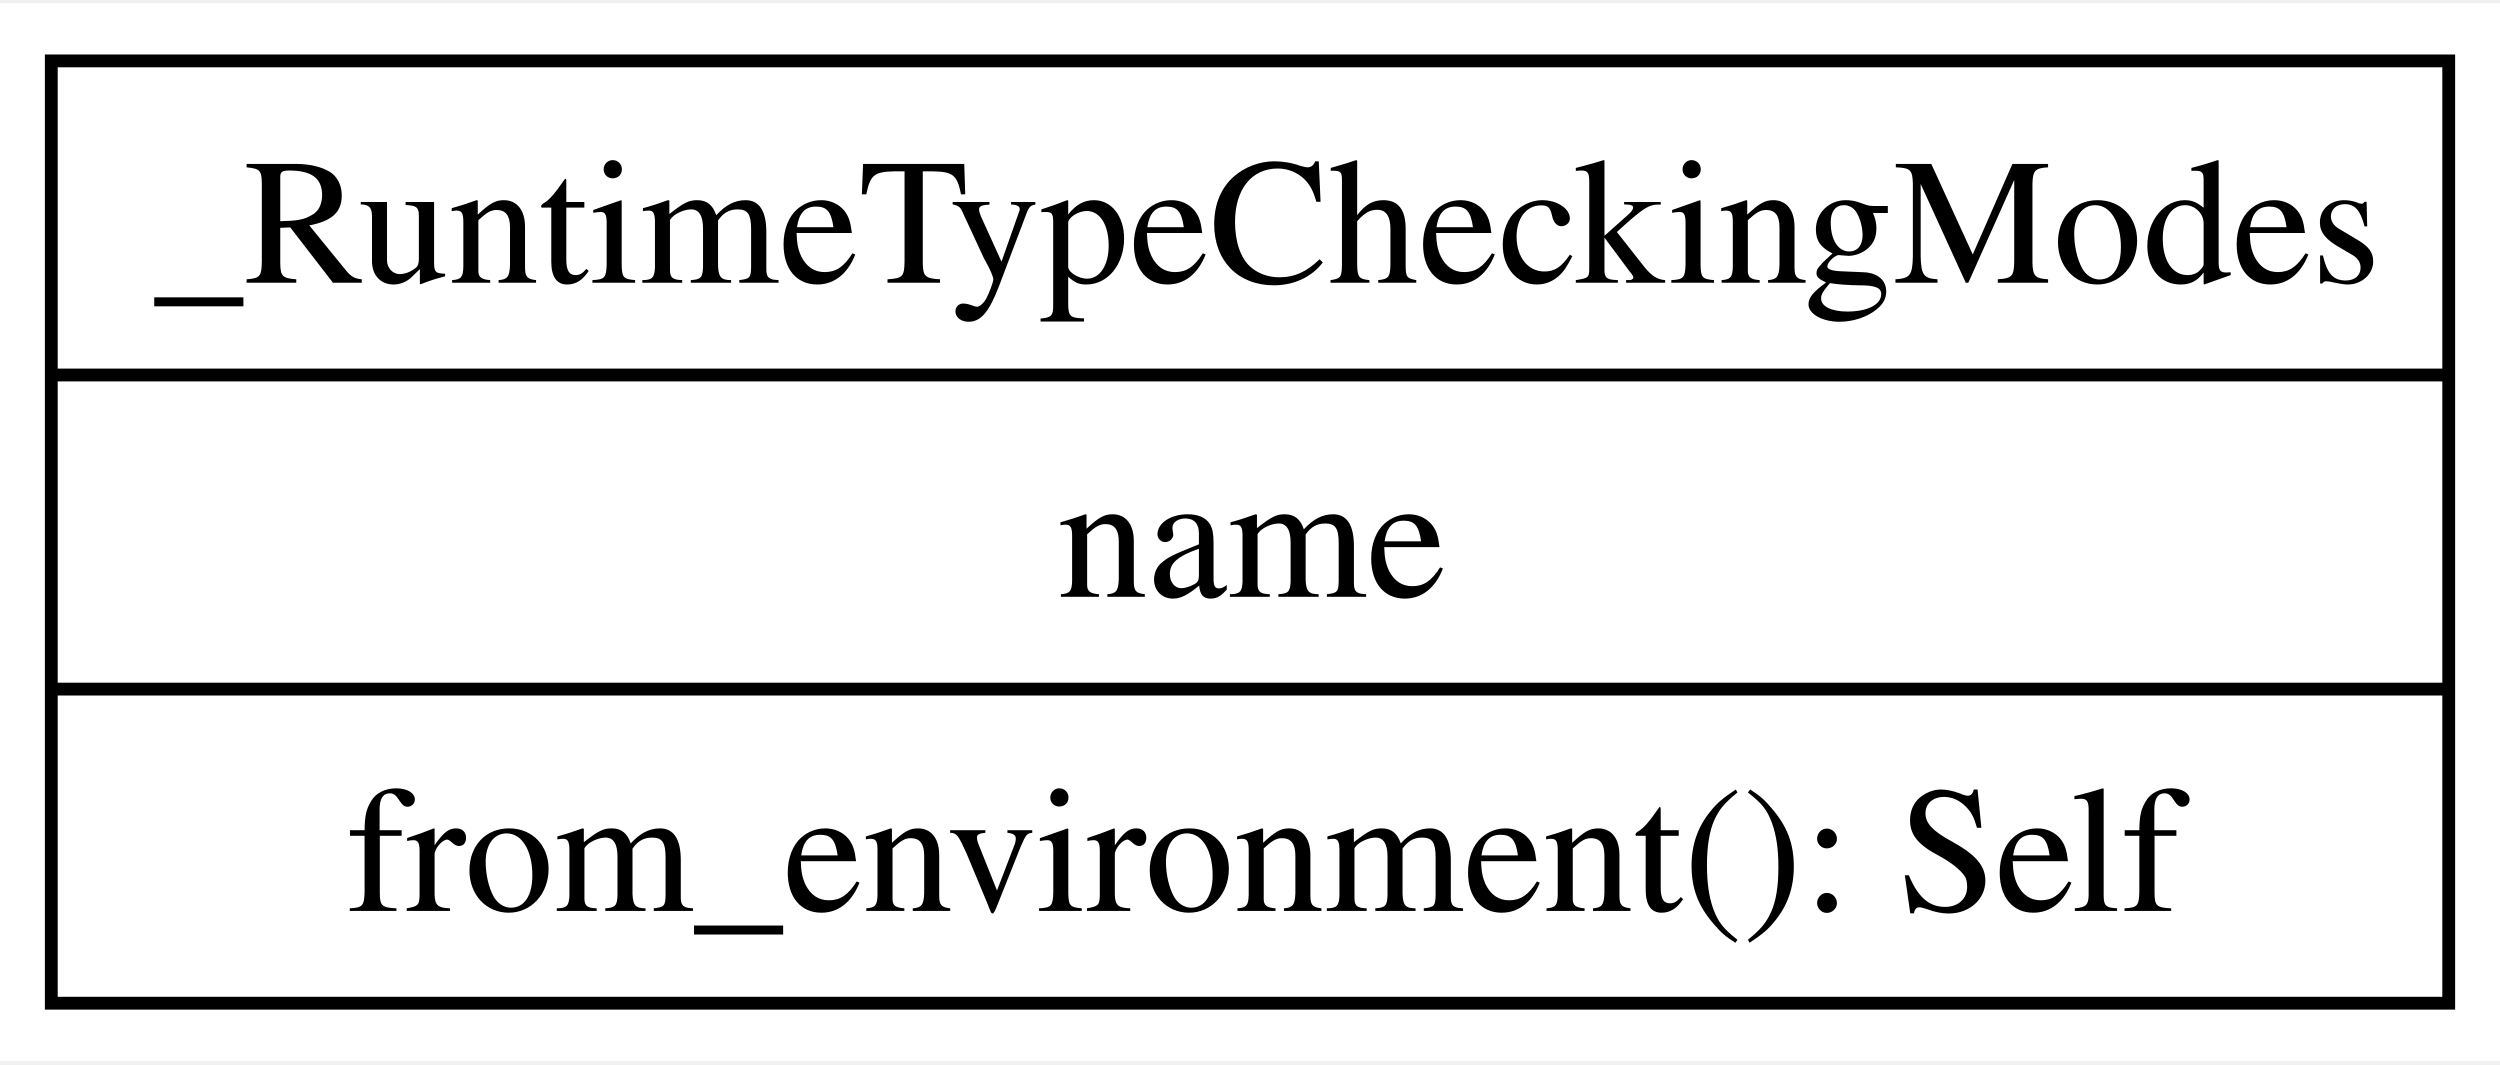
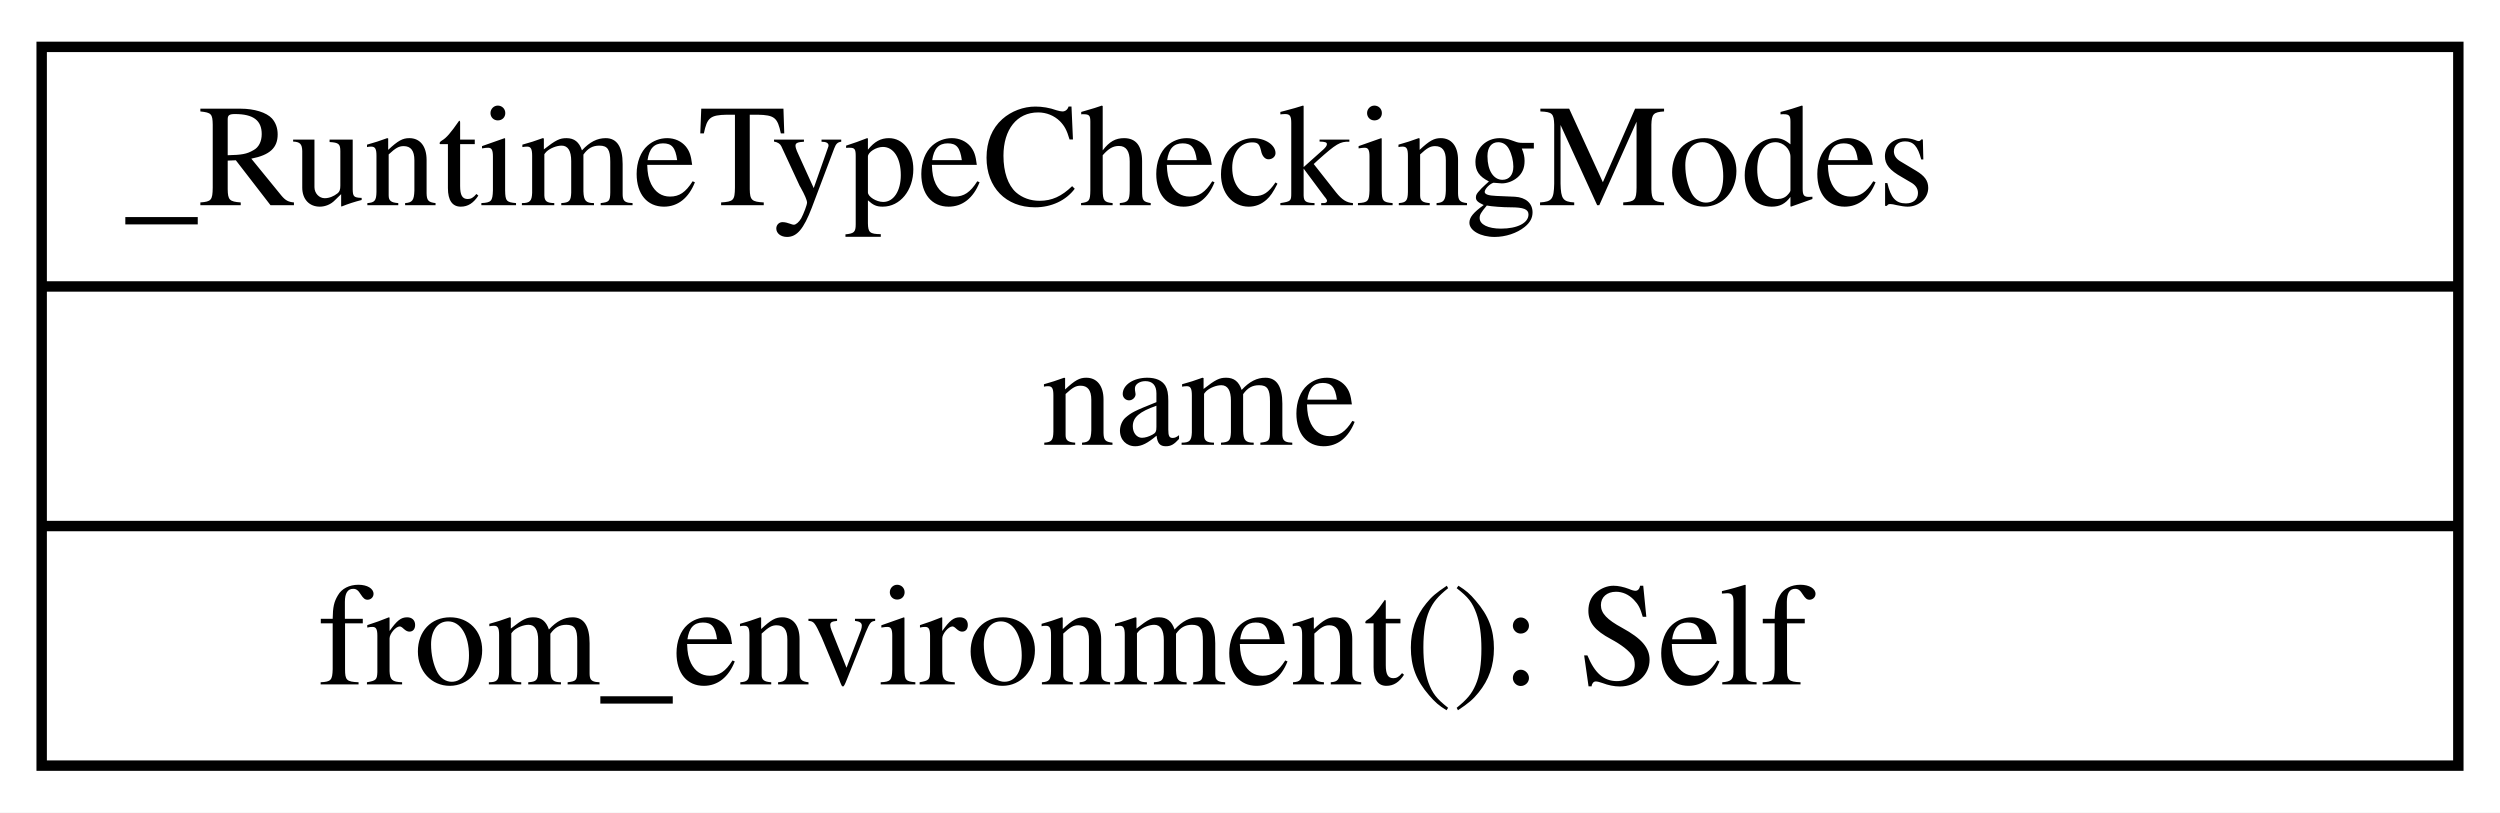
- <svg xmlns="http://www.w3.org/2000/svg" width="195pt" height="83pt" viewBox="0.00 0.00 195.00 82.50">
-   <g id="graph0" class="graph" transform="scale(1 1) rotate(0) translate(4 78.5)">
-     <polygon fill="white" stroke="none" points="-4,4 -4,-78.5 191,-78.5 191,4 -4,4" />
+ <svg xmlns="http://www.w3.org/2000/svg" width="240pt" height="78pt" viewBox="0.00 0.00 240.00 78.00">
+   <g id="graph0" class="graph" transform="scale(1 1) rotate(0) translate(4 74)">
+     <polygon fill="white" stroke="transparent" points="-4,4 -4,-74 236,-74 236,4 -4,4" />
    <g id="node1" class="node">
-       <polygon fill="none" stroke="black" points="0,-0.5 0,-74 187,-74 187,-0.5 0,-0.5" />
-       <text text-anchor="start" x="8" y="-56.7" font-family="Times,serif" font-size="14.00">_RuntimeTypeCheckingModes</text>
-       <polyline fill="none" stroke="black" points="0,-49.5 187,-49.5" />
-       <text text-anchor="start" x="78.5" y="-32.2" font-family="Times,serif" font-size="14.00">name</text>
-       <polyline fill="none" stroke="black" points="0,-25 187,-25" />
-       <text text-anchor="start" x="23" y="-7.7" font-family="Times,serif" font-size="14.00">from_environment(): Self</text>
+       <polygon fill="none" stroke="black" points="0,-0.5 0,-69.5 232,-69.5 232,-0.5 0,-0.5" />
+       <text text-anchor="start" x="8" y="-54.3" font-family="Times,serif" font-size="14.00">_RuntimeTypeCheckingModes</text>
+       <polyline fill="none" stroke="black" points="0,-46.5 232,-46.5 " />
+       <text text-anchor="start" x="96" y="-31.3" font-family="Times,serif" font-size="14.00">name</text>
+       <polyline fill="none" stroke="black" points="0,-23.5 232,-23.5 " />
+       <text text-anchor="start" x="26.5" y="-8.3" font-family="Times,serif" font-size="14.00">from_environment(): Self</text>
    </g>
  </g>
</svg>
